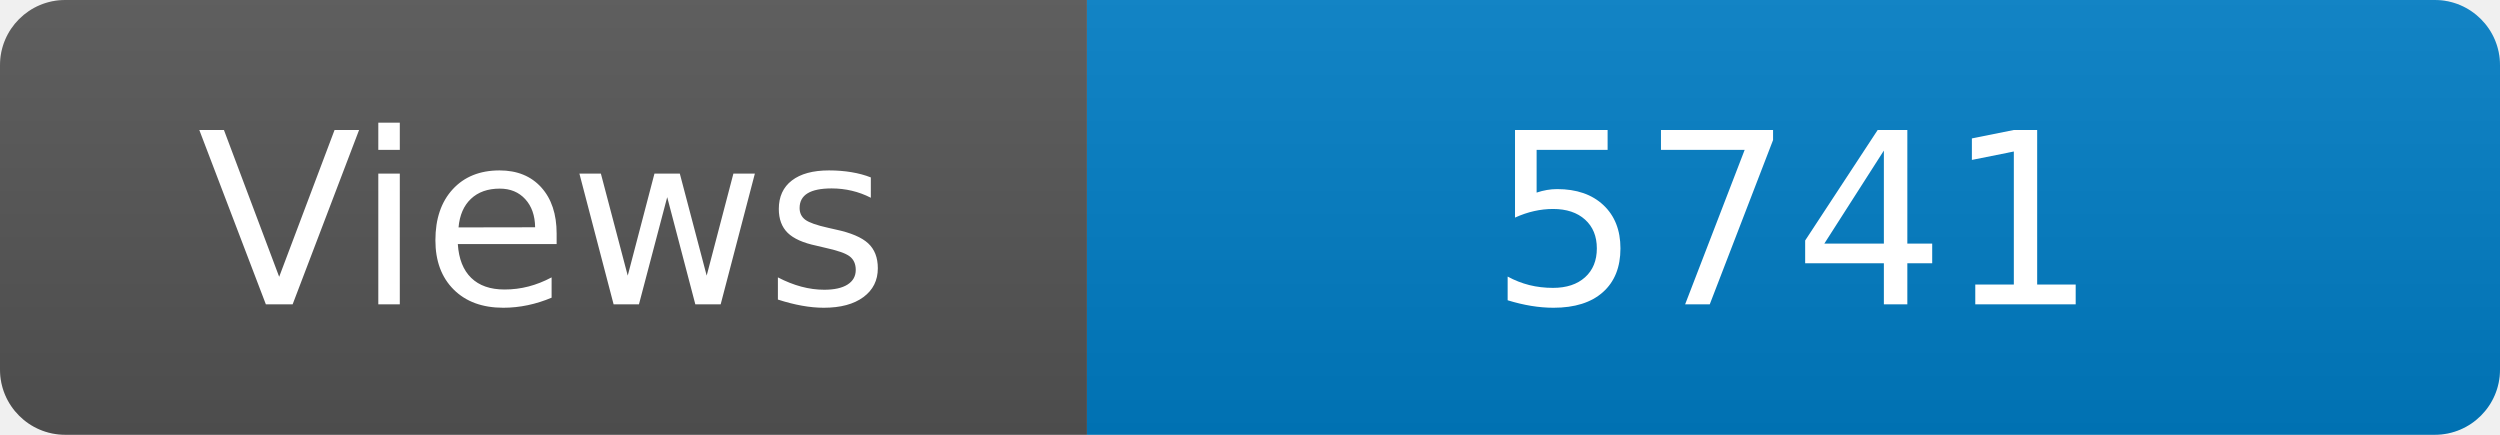
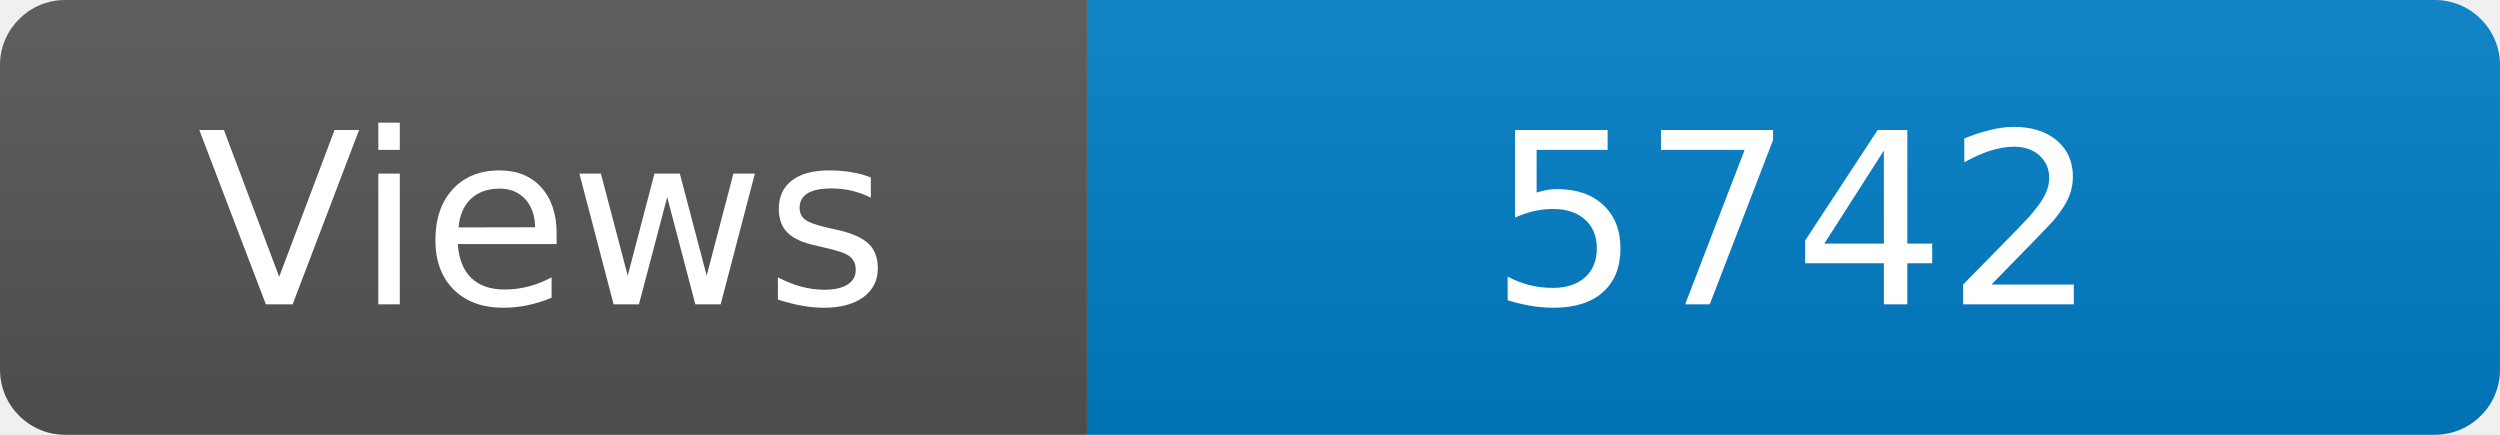
<svg xmlns="http://www.w3.org/2000/svg" width="115" height="20" role="img" aria-label="Maintained?: yes">
  <linearGradient id="s" x2="0" y2="100%">
    <stop offset="0" stop-color="#bbb" stop-opacity=".1" />
    <stop offset="1" stop-opacity=".1" />
  </linearGradient>
  <clipPath id="r">
    <rect width="115" height="20" rx="3" fill="#fff" />
  </clipPath>
  <g clip-path="url(#r)">
    <rect width="50" height="20" fill="#555" />
    <rect x="50" width="160" height="20" fill="#007ec6" />
    <rect width="115" height="20" fill="url(#s)" />
  </g>
  <g fill="#fff" text-anchor="middle" font-family="Verdana,Geneva,DejaVu Sans,sans-serif" font-size="110">
    <text x="250" y="140" transform="scale(.1)" fill="#fff">Views</text>
-     <text x="825" y="140" transform="scale(.1)" fill="#fff">5741</text>
+     <text x="825" y="140" transform="scale(.1)" fill="#fff">5742</text>
  </g>
</svg>
